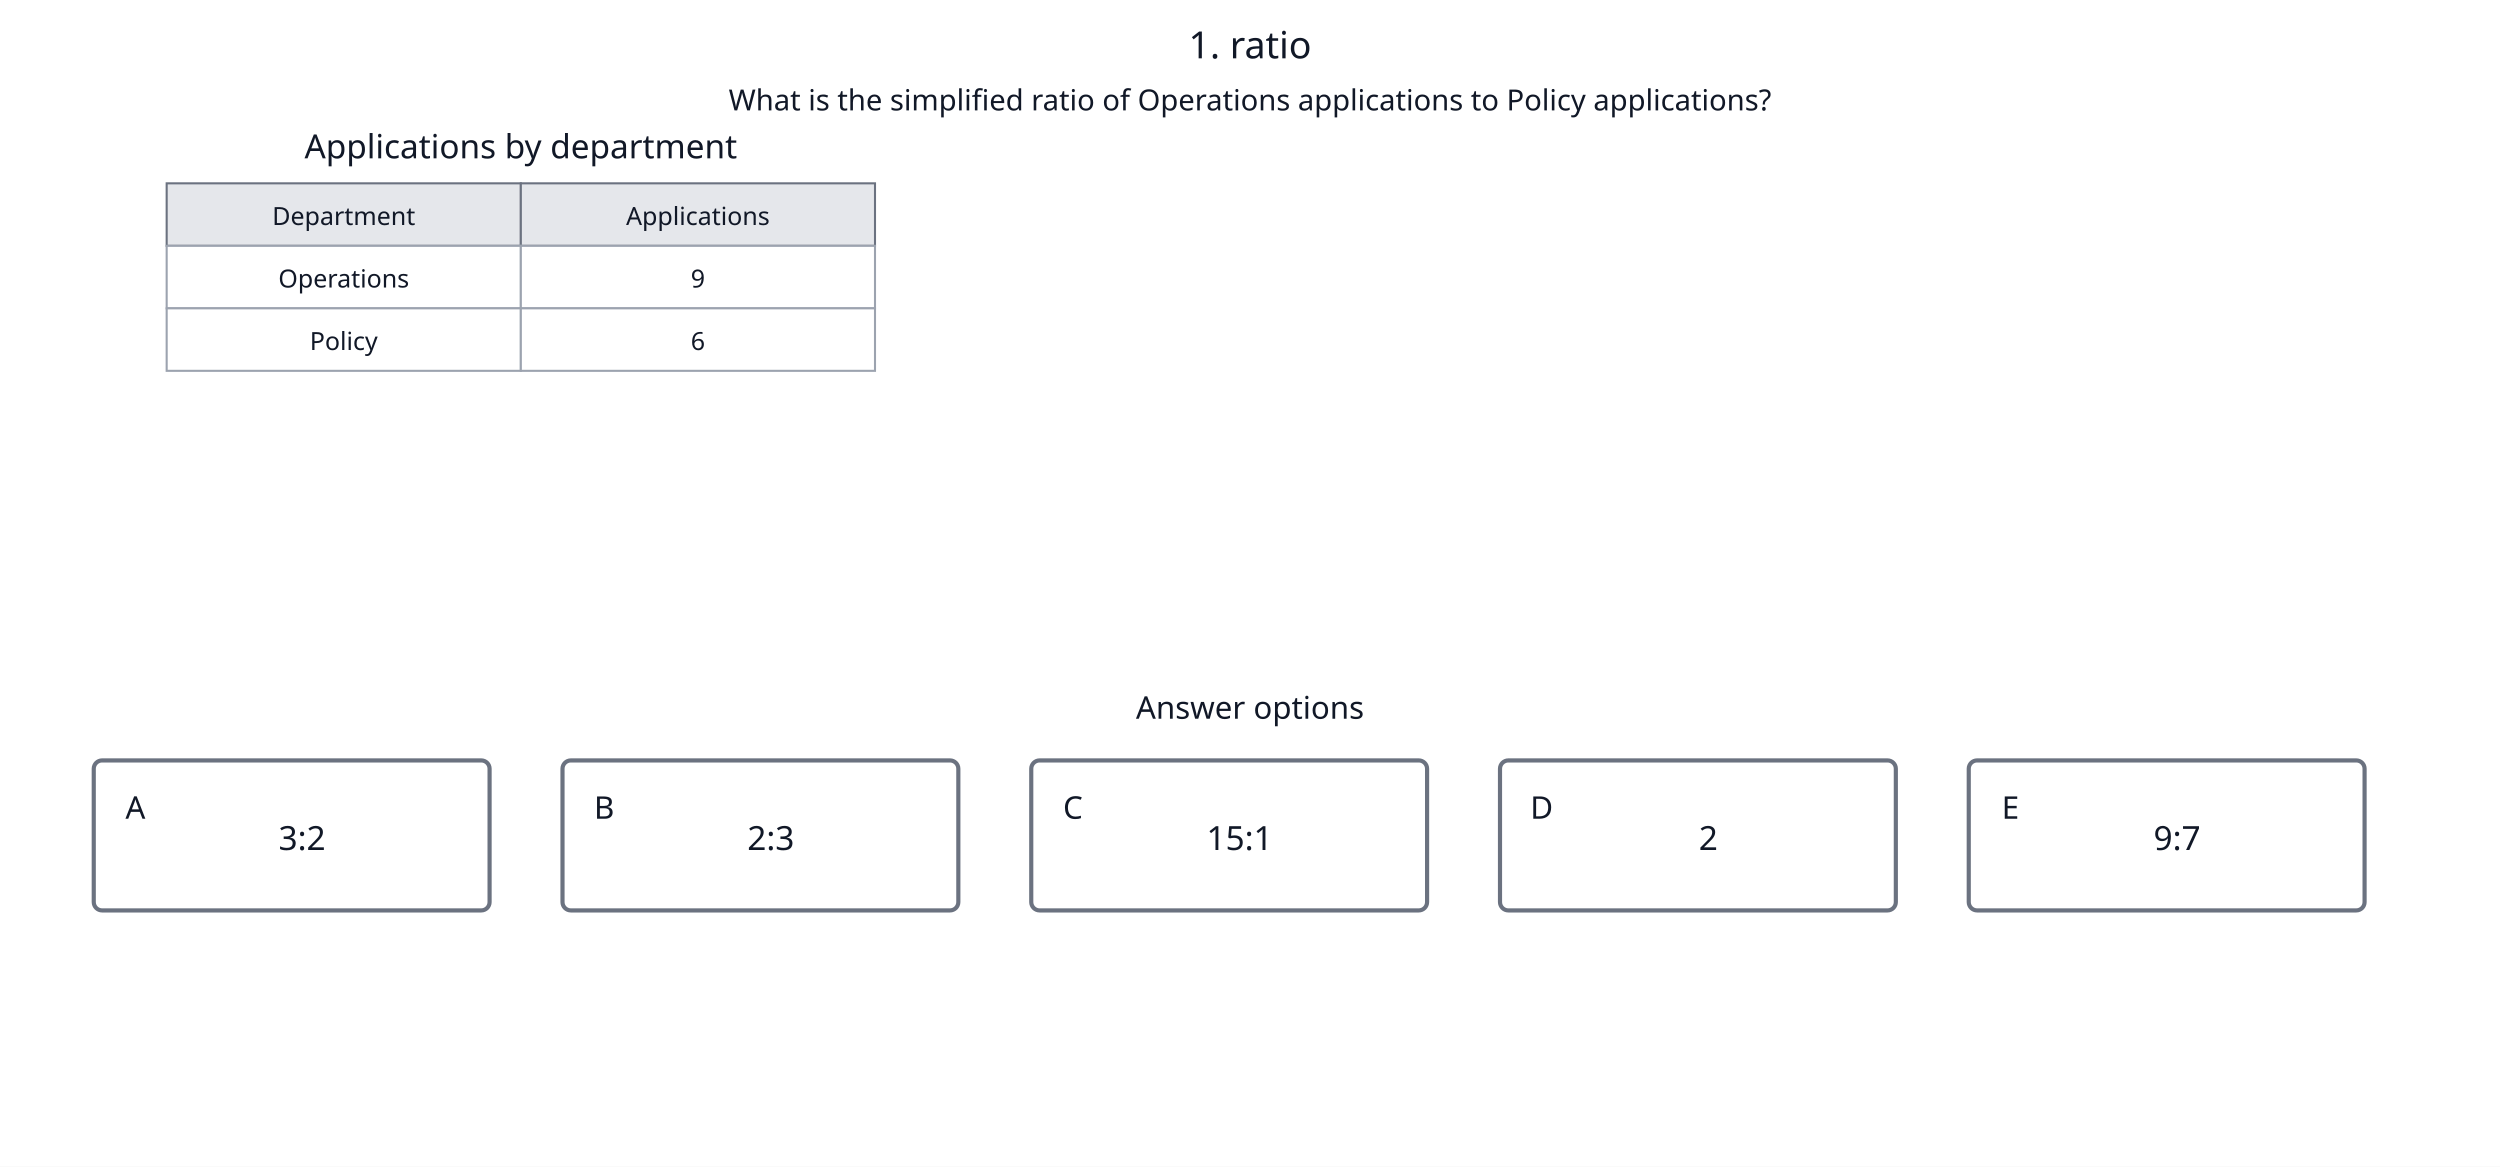
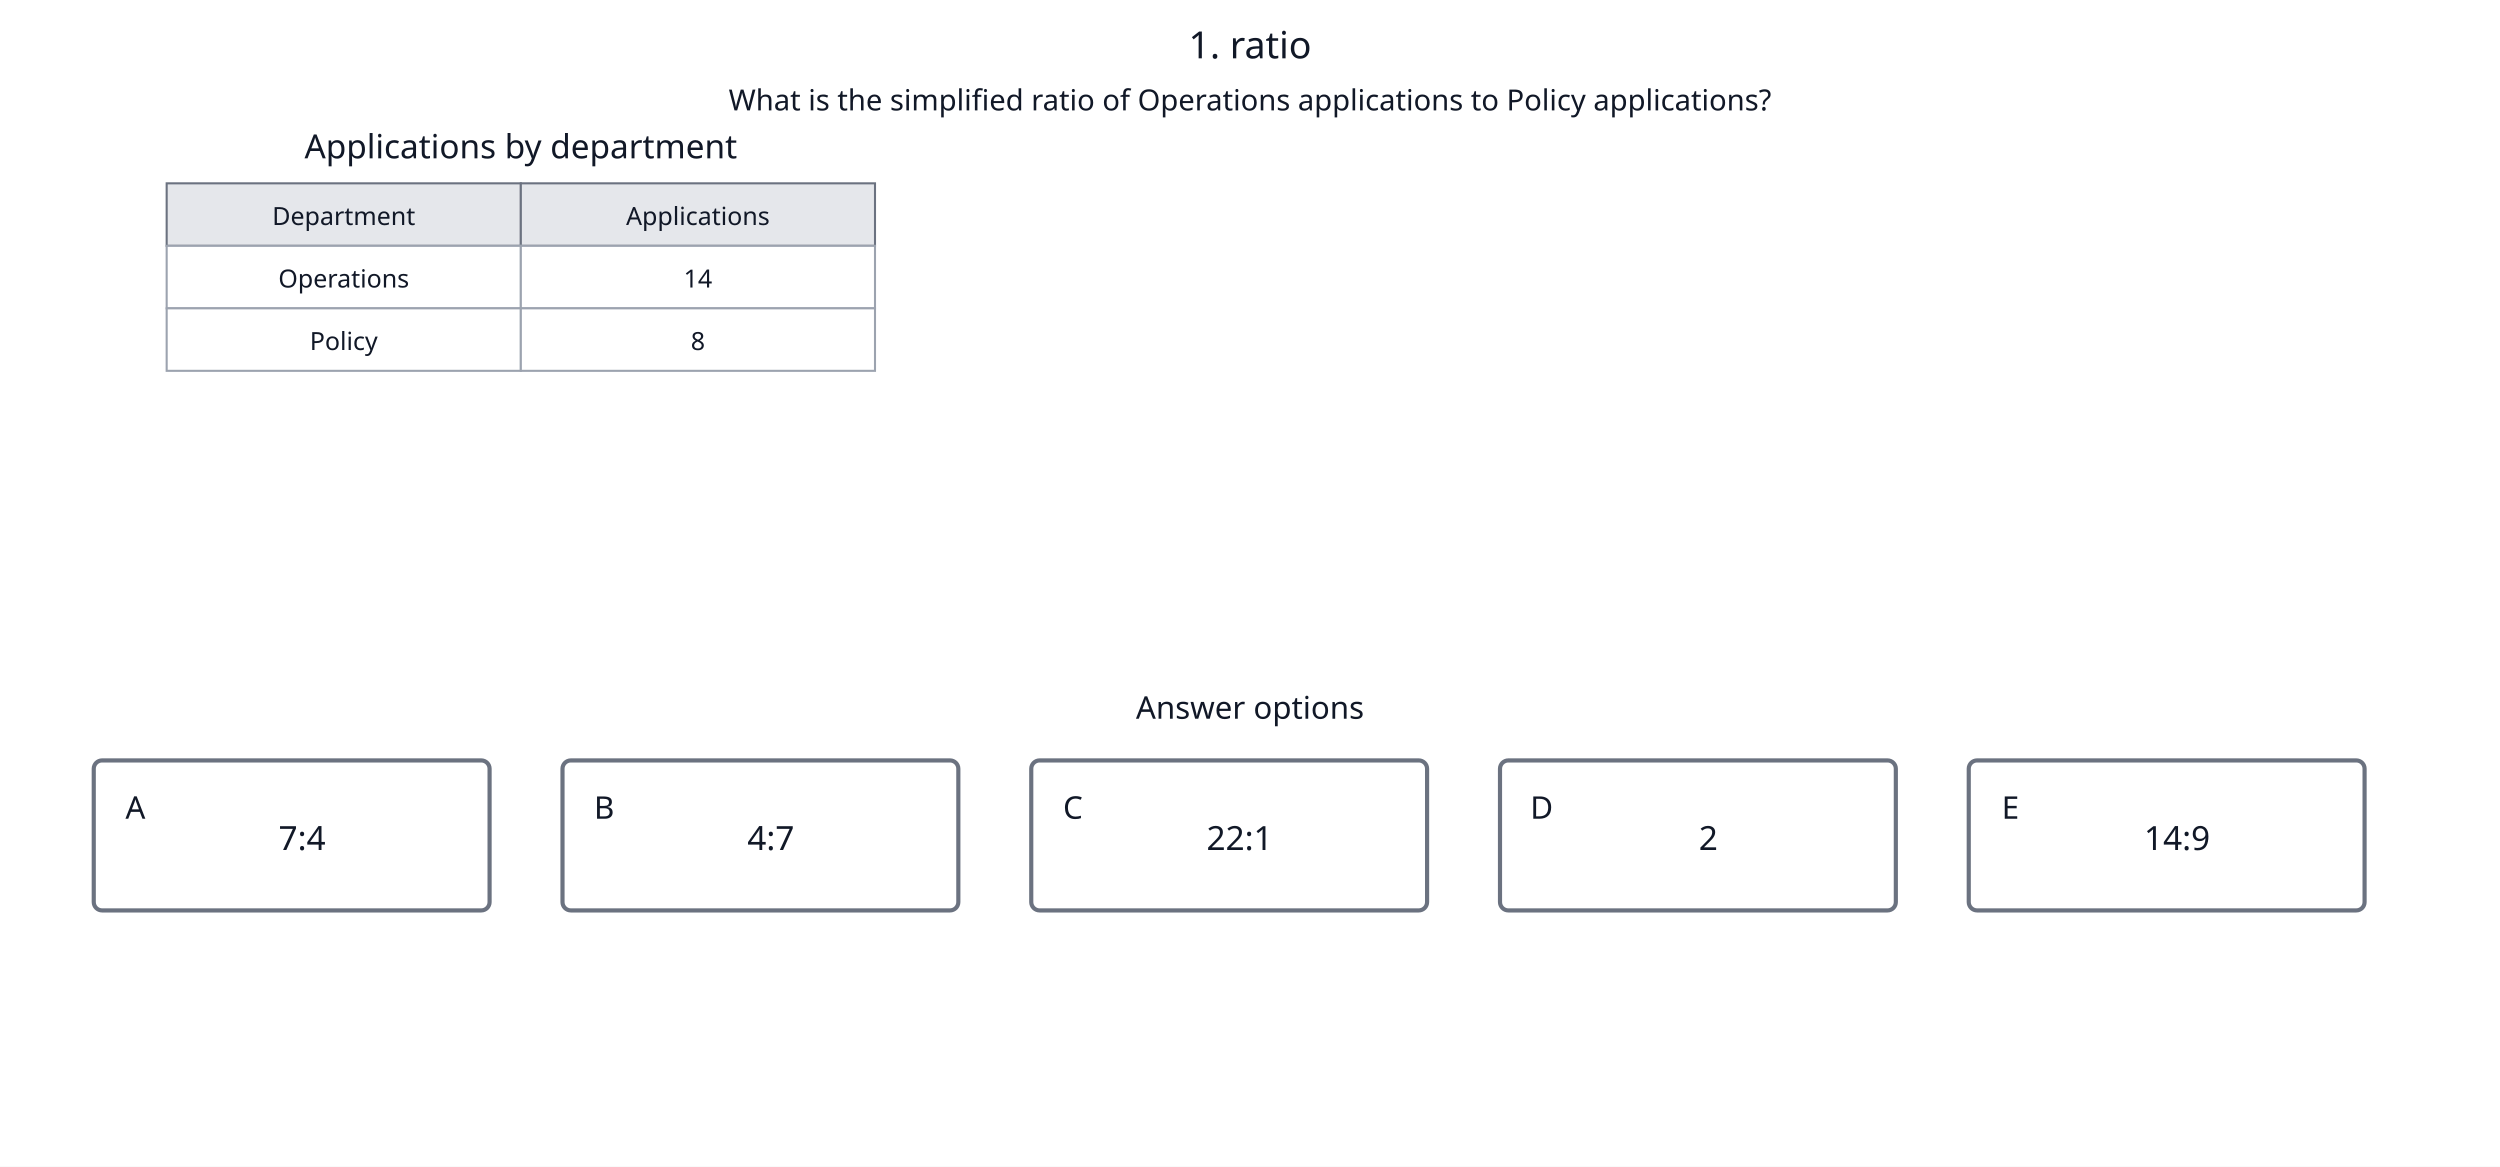
<svg xmlns="http://www.w3.org/2000/svg" width="1200" height="560" viewBox="0 0 1200 560" role="img" data-format="table" data-option-count="5" aria-label="EPSO numerical item: What is the simplified ratio of Operations applications to Policy applications?">
  <rect width="100%" height="100%" fill="#ffffff" />
  <text x="600" y="28" text-anchor="middle" font-family="sans-serif" font-size="18" fill="#111827">1. ratio</text>
  <text x="600" y="53" text-anchor="middle" font-family="sans-serif" font-size="14" fill="#111827">What is the simplified ratio of Operations applications to Policy applications?</text>
  <text x="250" y="76" text-anchor="middle" font-family="sans-serif" font-size="16" fill="#111827">Applications by department</text>
  <rect x="80" y="88" width="170" height="30" fill="#e5e7eb" stroke="#6b7280" />
  <text x="165" y="108" text-anchor="middle" font-family="sans-serif" font-size="12" fill="#111827">Department</text>
  <rect x="250" y="88" width="170" height="30" fill="#e5e7eb" stroke="#6b7280" />
  <text x="335" y="108" text-anchor="middle" font-family="sans-serif" font-size="12" fill="#111827">Applications</text>
  <rect x="80" y="118" width="170" height="30" fill="#ffffff" stroke="#9ca3af" />
  <text x="165" y="138" text-anchor="middle" font-family="sans-serif" font-size="12" fill="#111827">Operations</text>
  <rect x="250" y="118" width="170" height="30" fill="#ffffff" stroke="#9ca3af" />
-   <text x="335" y="138" text-anchor="middle" font-family="sans-serif" font-size="12" fill="#111827">9</text>
+   <text x="335" y="138" text-anchor="middle" font-family="sans-serif" font-size="12" fill="#111827">14</text>
  <rect x="80" y="148" width="170" height="30" fill="#ffffff" stroke="#9ca3af" />
  <text x="165" y="168" text-anchor="middle" font-family="sans-serif" font-size="12" fill="#111827">Policy</text>
  <rect x="250" y="148" width="170" height="30" fill="#ffffff" stroke="#9ca3af" />
-   <text x="335" y="168" text-anchor="middle" font-family="sans-serif" font-size="12" fill="#111827">6</text>
+   <text x="335" y="168" text-anchor="middle" font-family="sans-serif" font-size="12" fill="#111827">8</text>
  <text x="600" y="345" text-anchor="middle" font-family="sans-serif" font-size="15" fill="#111827">Answer options</text>
  <rect x="45" y="365" width="190" height="72" rx="4" fill="#ffffff" stroke="#6b7280" stroke-width="2" />
  <text x="65" y="393" text-anchor="middle" font-family="sans-serif" font-size="15" fill="#111827">A</text>
-   <text x="145" y="408" text-anchor="middle" font-family="sans-serif" font-size="16" fill="#111827">3:2</text>
+   <text x="145" y="408" text-anchor="middle" font-family="sans-serif" font-size="16" fill="#111827">7:4</text>
  <rect x="270" y="365" width="190" height="72" rx="4" fill="#ffffff" stroke="#6b7280" stroke-width="2" />
  <text x="290" y="393" text-anchor="middle" font-family="sans-serif" font-size="15" fill="#111827">B</text>
-   <text x="370" y="408" text-anchor="middle" font-family="sans-serif" font-size="16" fill="#111827">2:3</text>
+   <text x="370" y="408" text-anchor="middle" font-family="sans-serif" font-size="16" fill="#111827">4:7</text>
  <rect x="495" y="365" width="190" height="72" rx="4" fill="#ffffff" stroke="#6b7280" stroke-width="2" />
  <text x="515" y="393" text-anchor="middle" font-family="sans-serif" font-size="15" fill="#111827">C</text>
-   <text x="595" y="408" text-anchor="middle" font-family="sans-serif" font-size="16" fill="#111827">15:1</text>
+   <text x="595" y="408" text-anchor="middle" font-family="sans-serif" font-size="16" fill="#111827">22:1</text>
  <rect x="720" y="365" width="190" height="72" rx="4" fill="#ffffff" stroke="#6b7280" stroke-width="2" />
  <text x="740" y="393" text-anchor="middle" font-family="sans-serif" font-size="15" fill="#111827">D</text>
  <text x="820" y="408" text-anchor="middle" font-family="sans-serif" font-size="16" fill="#111827">2</text>
  <rect x="945" y="365" width="190" height="72" rx="4" fill="#ffffff" stroke="#6b7280" stroke-width="2" />
  <text x="965" y="393" text-anchor="middle" font-family="sans-serif" font-size="15" fill="#111827">E</text>
-   <text x="1045" y="408" text-anchor="middle" font-family="sans-serif" font-size="16" fill="#111827">9:7</text>
+   <text x="1045" y="408" text-anchor="middle" font-family="sans-serif" font-size="16" fill="#111827">14:9</text>
</svg>
